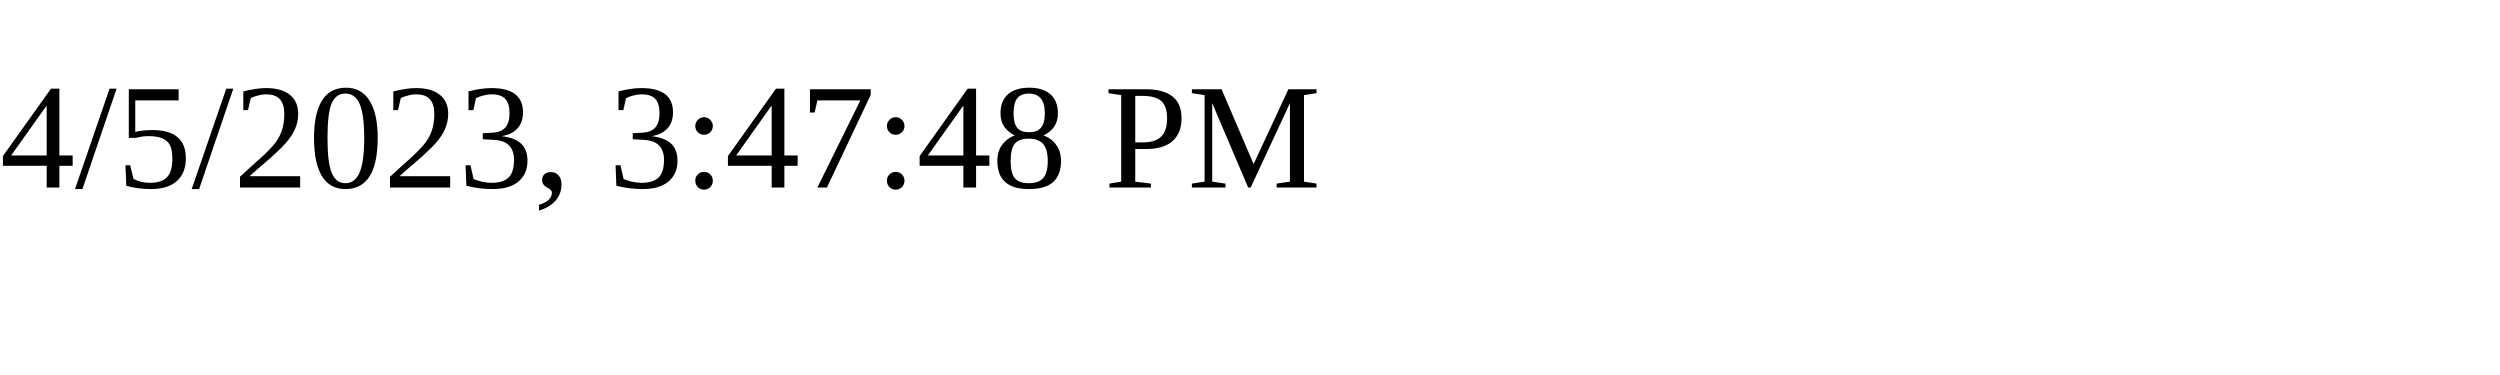
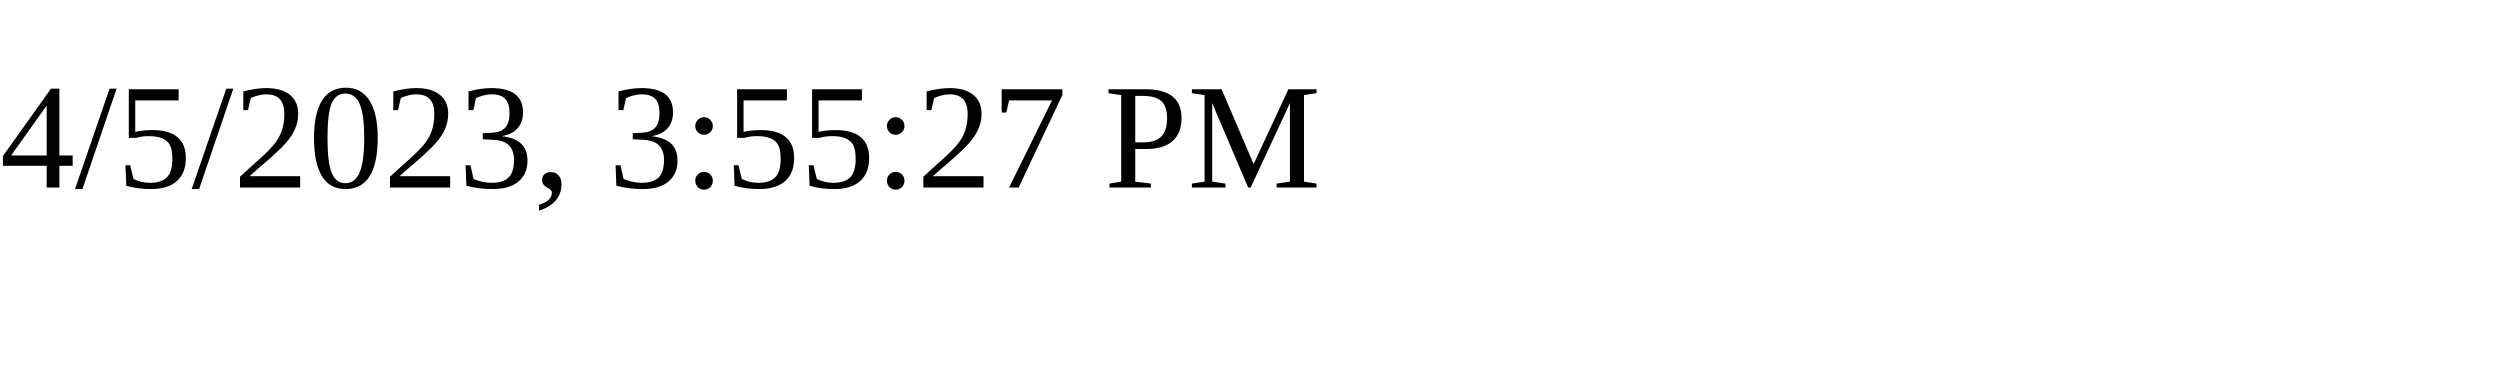
<svg xmlns="http://www.w3.org/2000/svg" height="30" width="200">
-   <text x="0" y="15">4/5/2023, 3:47:48 PM</text>
+   <text x="0" y="15">4/5/2023, 3:55:27 PM</text>
</svg>
